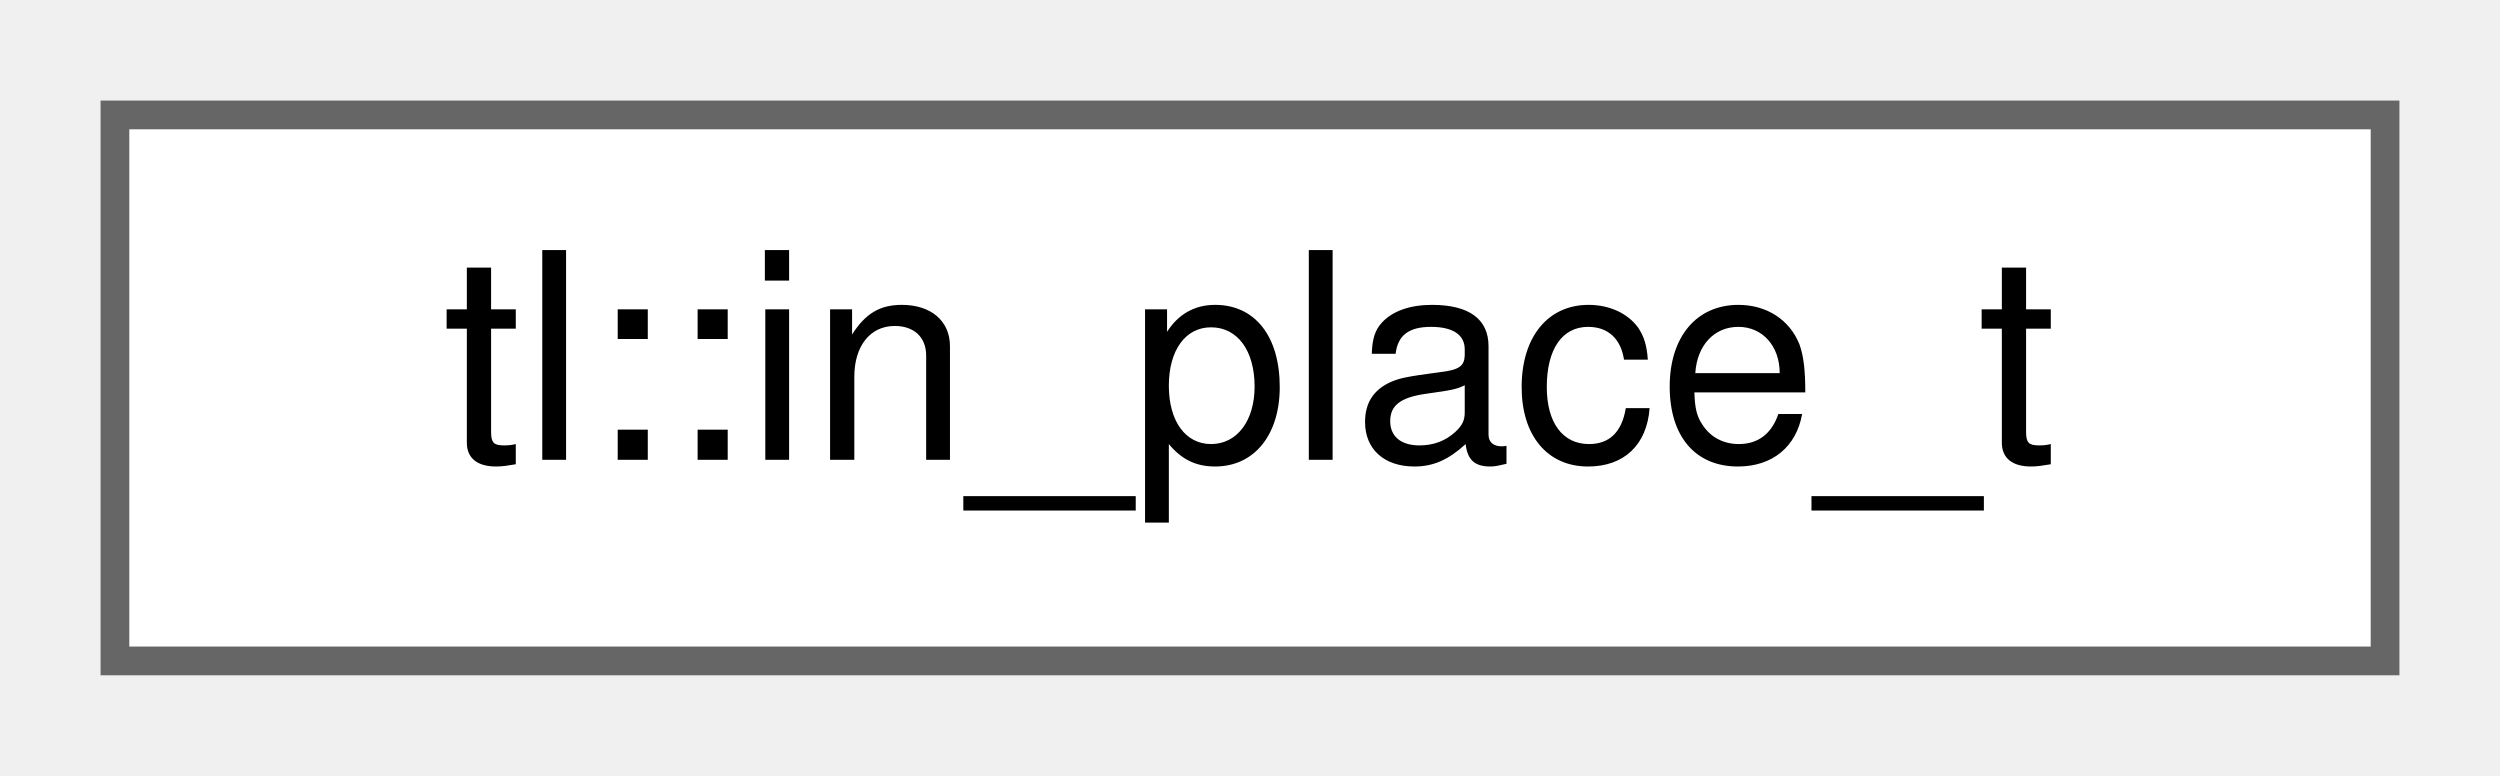
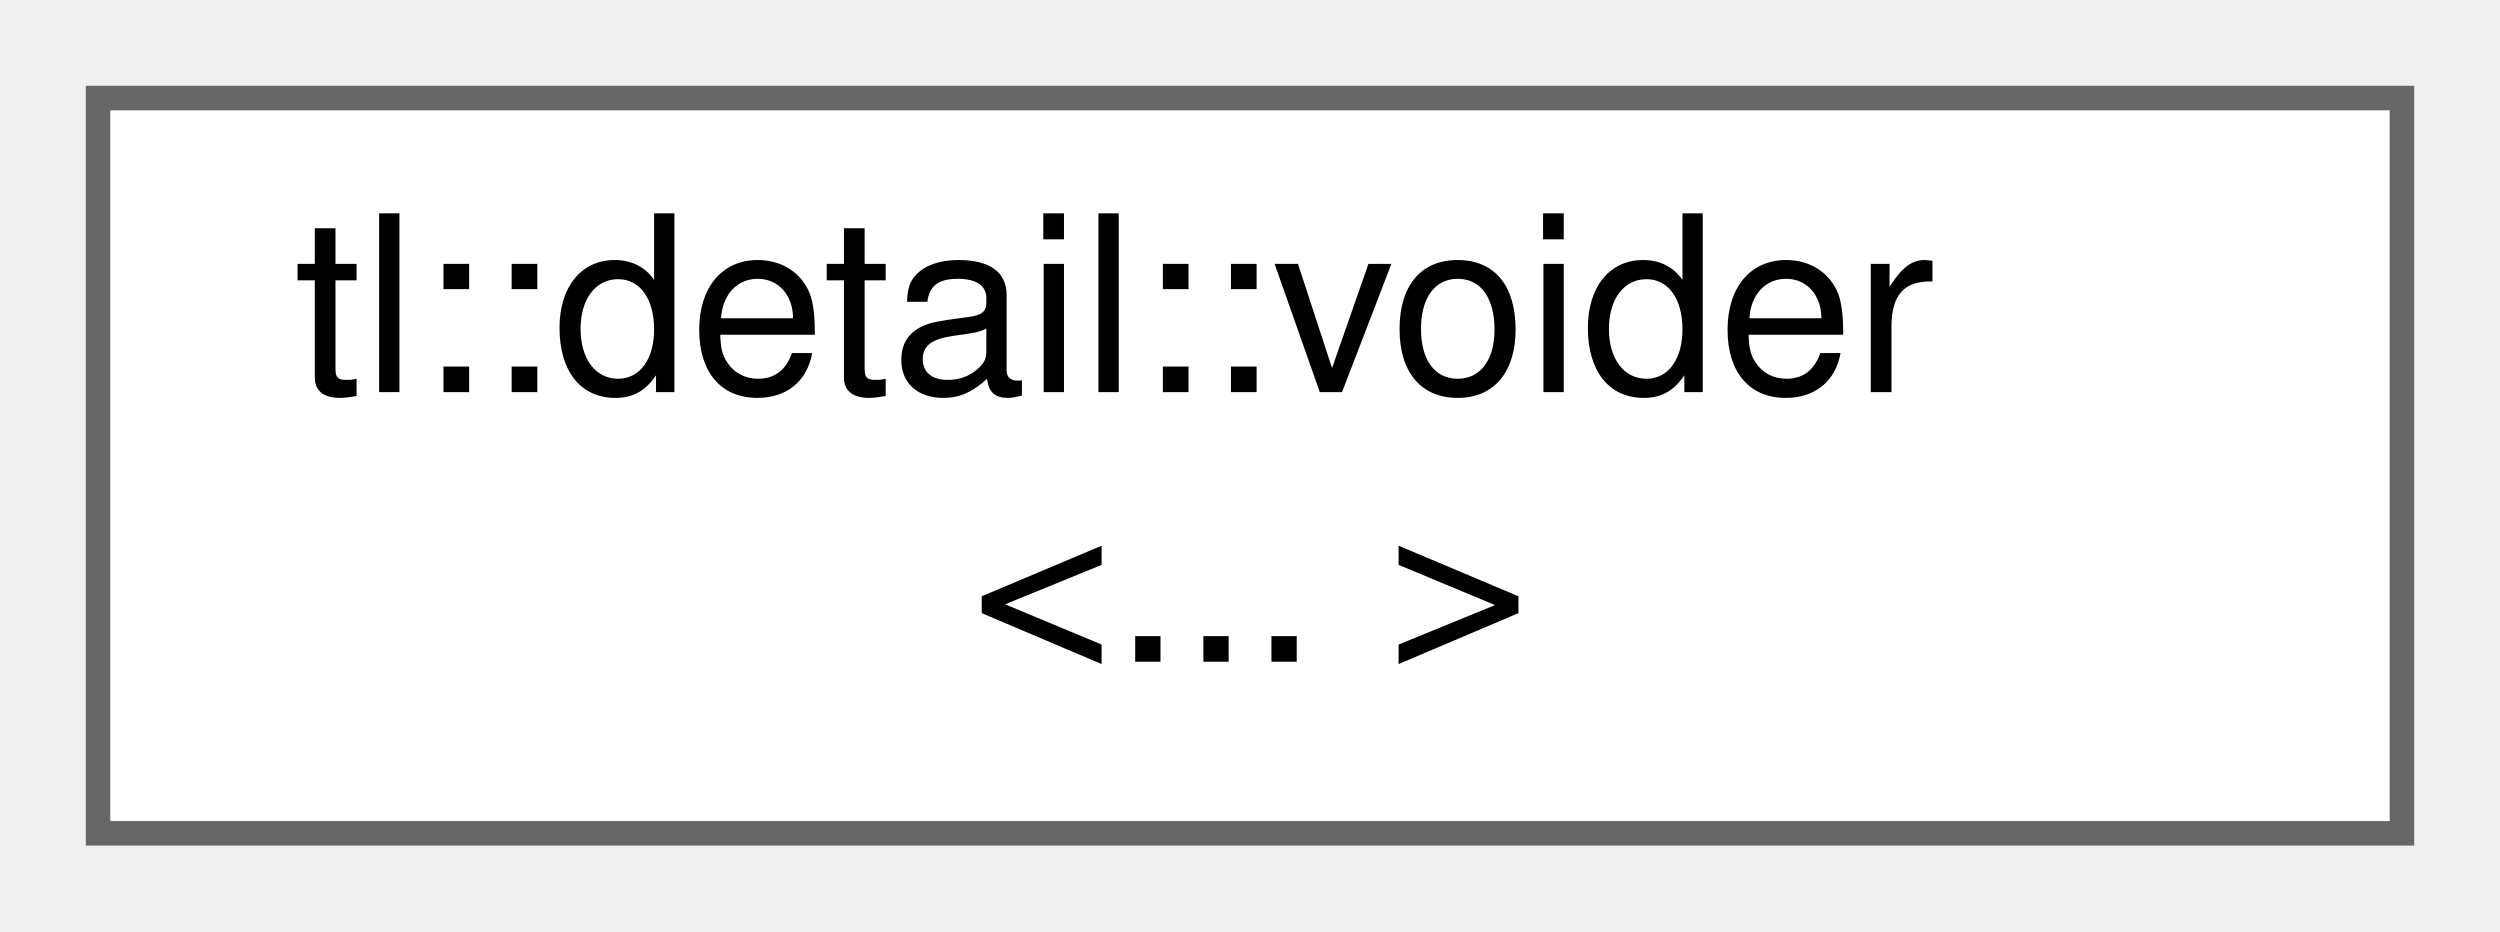
- <svg xmlns="http://www.w3.org/2000/svg" xmlns:xlink="http://www.w3.org/1999/xlink" width="87pt" height="27pt" viewBox="0.00 0.00 87.00 27.00">
-   <g id="graph0" class="graph" transform="scale(1 1) rotate(0) translate(4 23)">
+ <svg xmlns="http://www.w3.org/2000/svg" xmlns:xlink="http://www.w3.org/1999/xlink" width="102pt" height="38pt" viewBox="0.00 0.00 102.00 38.00">
+   <g id="graph0" class="graph" transform="scale(1 1) rotate(0) translate(4 34)">
    <g id="node1" class="node">
      <g id="a_node1">
-         <a xlink:href="structtl_1_1in__place__t.html" target="_top" xlink:title="A tag type to tell optional to construct its value in-place.">
-           <polygon fill="white" stroke="#666666" points="79,-19 0,-19 0,0 79,0 79,-19" />
-           <text text-anchor="middle" x="39.5" y="-7" font-family="Helvetica,sans-Serif" font-size="10.00">tl::in_place_t</text>
+         <a xlink:href="structtl_1_1detail_1_1voider.html" target="_top" xlink:title=" ">
+           <polygon fill="white" stroke="#666666" points="94,-30 0,-30 0,0 94,0 94,-30" />
+           <text text-anchor="start" x="8" y="-18" font-family="Helvetica,sans-Serif" font-size="10.00">tl::detail::voider</text>
+           <text text-anchor="middle" x="47" y="-7" font-family="Helvetica,sans-Serif" font-size="10.00">&lt;... &gt;</text>
        </a>
      </g>
    </g>
  </g>
</svg>
